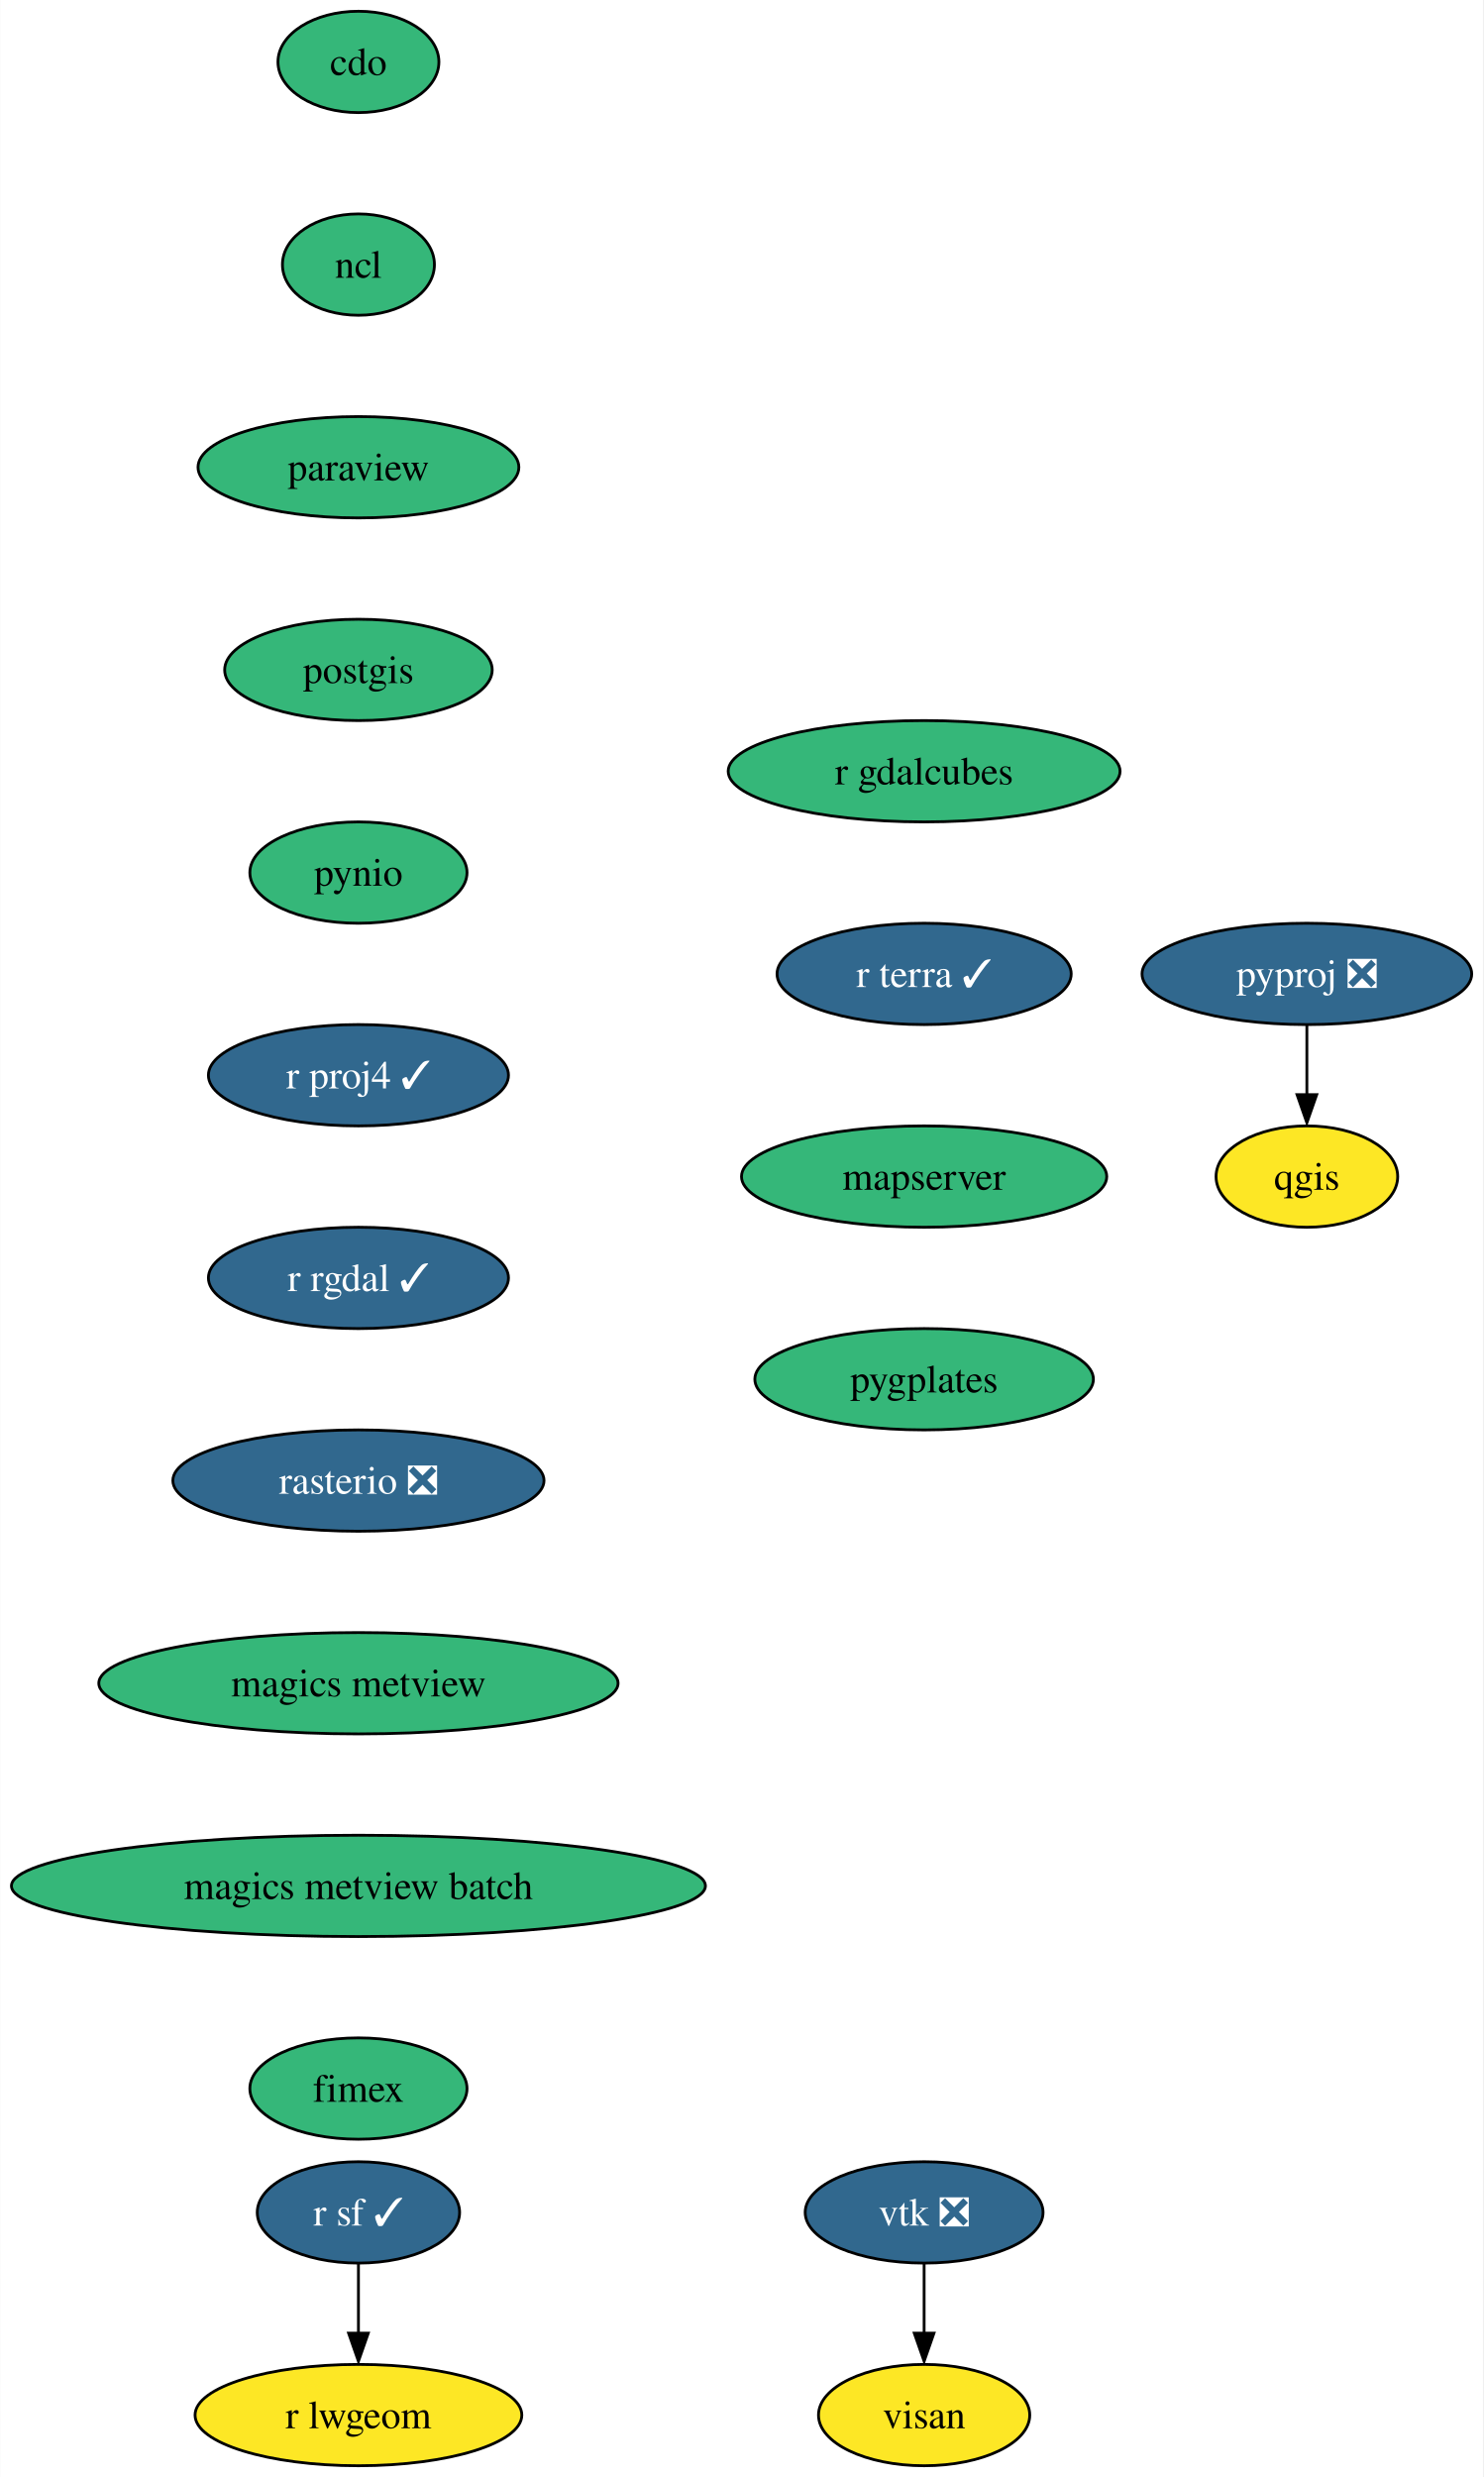
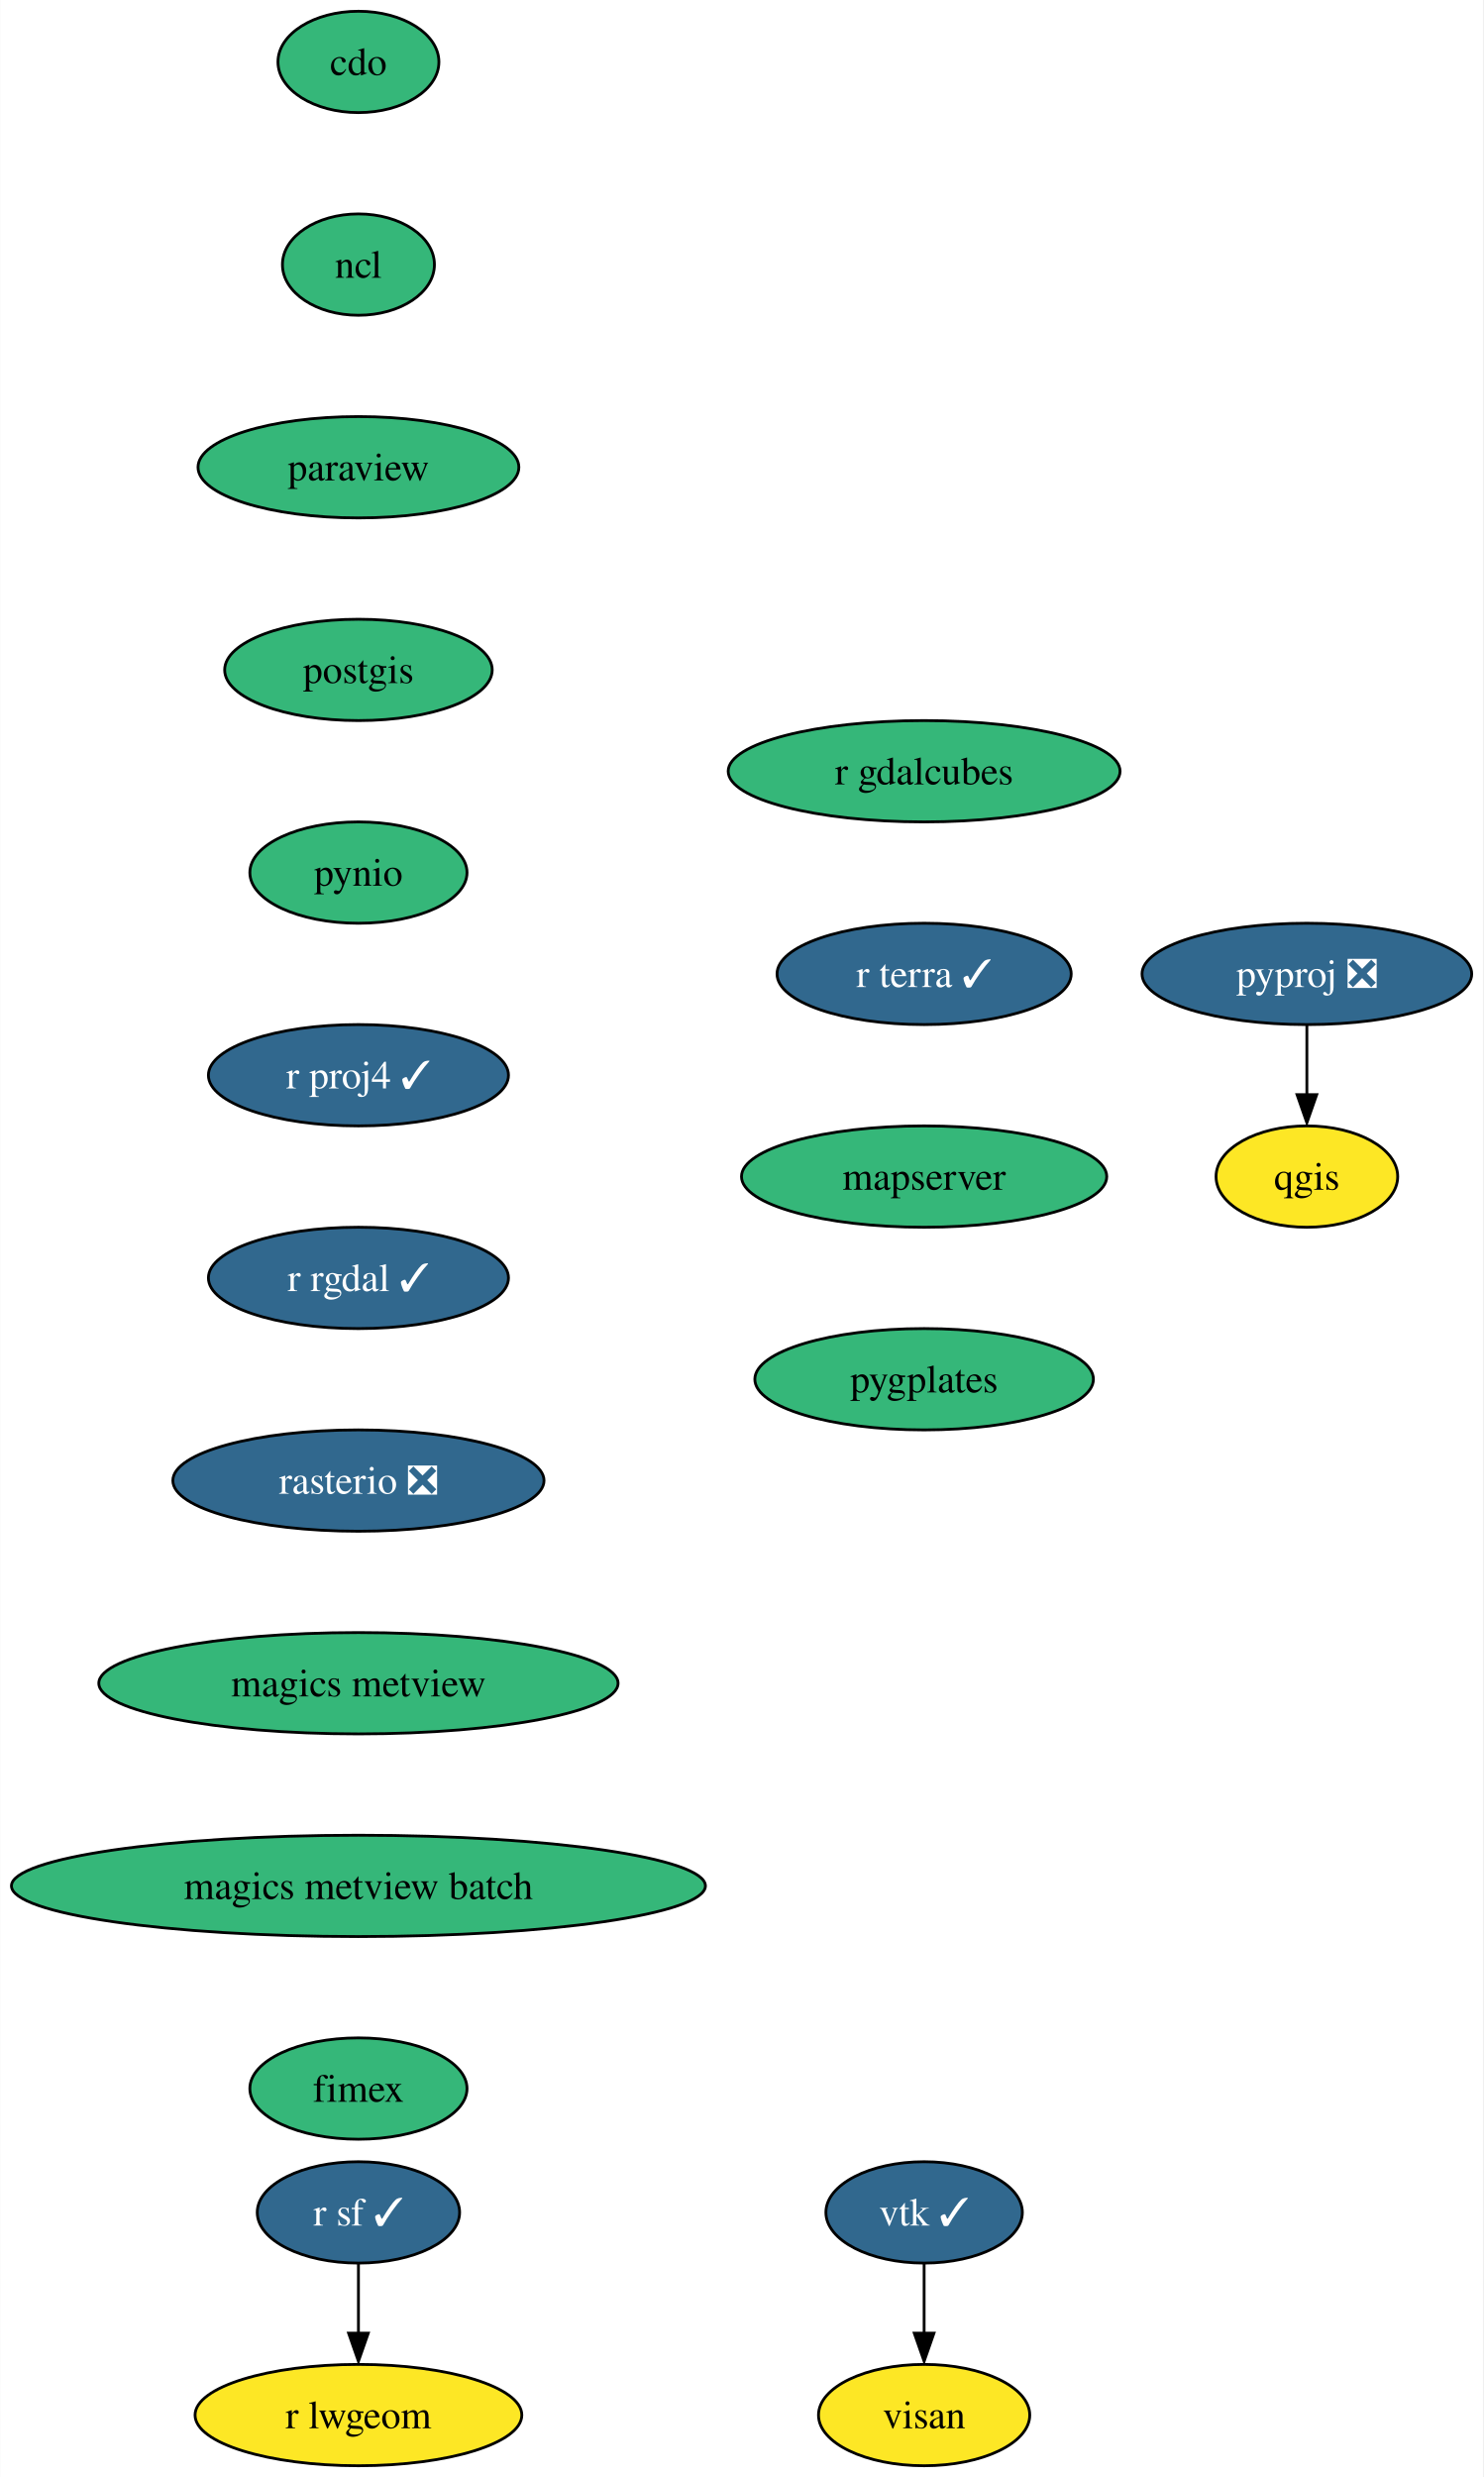
<svg xmlns="http://www.w3.org/2000/svg" xmlns:xlink="http://www.w3.org/1999/xlink" width="527pt" height="880pt" viewBox="0.00 0.00 526.86 880.00">
  <g id="graph0" class="graph" transform="scale(1 1) rotate(0) translate(4 876)">
    <polygon fill="white" stroke="none" points="-4,4 -4,-876 522.86,-876 522.86,4 -4,4" />
    <g id="node1" class="node">
      <g id="a_node1">
        <a xlink:href="https://github.com/conda-forge/cdo-feedstock" xlink:title="cdo">
          <ellipse fill="#35b779" stroke="black" cx="123.29" cy="-854" rx="28.59" ry="18" />
          <text text-anchor="middle" x="123.29" y="-849.33" font-family="Times,serif" font-size="14.00">cdo</text>
        </a>
      </g>
    </g>
    <g id="node2" class="node">
      <g id="a_node2">
        <a xlink:href="https://github.com/conda-forge/ncl-feedstock" xlink:title="ncl">
          <ellipse fill="#35b779" stroke="black" cx="123.29" cy="-782" rx="27" ry="18" />
          <text text-anchor="middle" x="123.29" y="-777.33" font-family="Times,serif" font-size="14.00">ncl</text>
        </a>
      </g>
    </g>
    <g id="node3" class="node">
      <g id="a_node3">
        <a xlink:href="https://github.com/conda-forge/paraview-feedstock" xlink:title="paraview">
          <ellipse fill="#35b779" stroke="black" cx="123.29" cy="-710" rx="57" ry="18" />
          <text text-anchor="middle" x="123.29" y="-705.33" font-family="Times,serif" font-size="14.00">paraview</text>
        </a>
      </g>
    </g>
    <g id="node4" class="node">
      <g id="a_node4">
        <a xlink:href="https://github.com/conda-forge/postgis-feedstock" xlink:title="postgis">
          <ellipse fill="#35b779" stroke="black" cx="123.29" cy="-638" rx="47.53" ry="18" />
          <text text-anchor="middle" x="123.29" y="-633.33" font-family="Times,serif" font-size="14.00">postgis</text>
        </a>
      </g>
    </g>
    <g id="node5" class="node">
      <g id="a_node5">
        <a xlink:href="https://github.com/conda-forge/pynio-feedstock" xlink:title="pynio">
          <ellipse fill="#35b779" stroke="black" cx="123.29" cy="-566" rx="38.58" ry="18" />
          <text text-anchor="middle" x="123.29" y="-561.33" font-family="Times,serif" font-size="14.00">pynio</text>
        </a>
      </g>
    </g>
    <g id="node6" class="node">
      <g id="a_node6">
        <a xlink:href="https://github.com/conda-forge/r-proj4-feedstock/pull/41" xlink:title="r proj4 ✓">
          <ellipse fill="#31688e" stroke="black" cx="123.29" cy="-494" rx="53.31" ry="18" />
          <text text-anchor="middle" x="123.29" y="-489.32" font-family="Times,serif" font-size="14.00" fill="white">r proj4 ✓</text>
        </a>
      </g>
    </g>
    <g id="node9" class="node">
      <g id="a_node9">
        <a xlink:href="https://github.com/conda-forge/r-rgdal-feedstock/pull/71" xlink:title="r rgdal ✓">
          <ellipse fill="#31688e" stroke="black" cx="123.29" cy="-422" rx="53.31" ry="18" />
          <text text-anchor="middle" x="123.29" y="-417.32" font-family="Times,serif" font-size="14.00" fill="white">r rgdal ✓</text>
        </a>
      </g>
    </g>
    <g id="node7" class="node">
      <g id="a_node7">
        <a xlink:href="https://github.com/conda-forge/pyproj-feedstock/pull/136" xlink:title="pyproj ❎">
          <ellipse fill="#31688e" stroke="black" cx="460.29" cy="-530" rx="58.57" ry="18" />
          <text text-anchor="middle" x="460.29" y="-525.33" font-family="Times,serif" font-size="14.00" fill="white">pyproj ❎</text>
        </a>
      </g>
    </g>
    <g id="node8" class="node">
      <g id="a_node8">
        <a xlink:href="https://github.com/conda-forge/qgis-feedstock" xlink:title="qgis">
          <ellipse fill="#fde725" stroke="black" cx="460.29" cy="-458" rx="32.27" ry="18" />
          <text text-anchor="middle" x="460.29" y="-453.32" font-family="Times,serif" font-size="14.00">qgis</text>
        </a>
      </g>
    </g>
    <g id="edge6" class="edge">
      <path fill="none" stroke="black" d="M460.29,-511.7C460.29,-504.24 460.29,-495.32 460.29,-486.97" />
      <polygon fill="black" stroke="black" points="463.79,-487.1 460.29,-477.1 456.79,-487.1 463.79,-487.1" />
    </g>
    <g id="node10" class="node">
      <g id="a_node10">
        <a xlink:href="https://github.com/conda-forge/rasterio-feedstock/pull/271" xlink:title="rasterio ❎">
          <ellipse fill="#31688e" stroke="black" cx="123.29" cy="-350" rx="65.94" ry="18" />
          <text text-anchor="middle" x="123.29" y="-345.32" font-family="Times,serif" font-size="14.00" fill="white">rasterio ❎</text>
        </a>
      </g>
    </g>
    <g id="node13" class="node">
      <g id="a_node13">
        <a xlink:href="https://github.com/conda-forge/magics-metview-feedstock" xlink:title="magics metview">
          <ellipse fill="#35b779" stroke="black" cx="123.29" cy="-278" rx="92.25" ry="18" />
          <text text-anchor="middle" x="123.29" y="-273.32" font-family="Times,serif" font-size="14.00">magics metview</text>
        </a>
      </g>
    </g>
    <g id="node11" class="node">
      <g id="a_node11">
        <a xlink:href="https://github.com/conda-forge/r-sf-feedstock/pull/104" xlink:title="r sf ✓">
          <ellipse fill="#31688e" stroke="black" cx="123.29" cy="-90" rx="35.95" ry="18" />
          <text text-anchor="middle" x="123.29" y="-85.33" font-family="Times,serif" font-size="14.00" fill="white">r sf ✓</text>
        </a>
      </g>
    </g>
    <g id="node12" class="node">
      <g id="a_node12">
        <a xlink:href="https://github.com/conda-forge/r-lwgeom-feedstock" xlink:title="r lwgeom">
          <ellipse fill="#fde725" stroke="black" cx="123.29" cy="-18" rx="58.05" ry="18" />
          <text text-anchor="middle" x="123.29" y="-13.32" font-family="Times,serif" font-size="14.00">r lwgeom</text>
        </a>
      </g>
    </g>
    <g id="edge9" class="edge">
      <path fill="none" stroke="black" d="M123.29,-71.7C123.29,-64.24 123.29,-55.32 123.29,-46.97" />
      <polygon fill="black" stroke="black" points="126.79,-47.1 123.29,-37.1 119.79,-47.1 126.79,-47.1" />
    </g>
    <g id="node16" class="node">
      <g id="a_node16">
        <a xlink:href="https://github.com/conda-forge/magics-metview-batch-feedstock" xlink:title="magics metview batch">
          <ellipse fill="#35b779" stroke="black" cx="123.29" cy="-206" rx="123.29" ry="18" />
          <text text-anchor="middle" x="123.29" y="-201.33" font-family="Times,serif" font-size="14.00">magics metview batch</text>
        </a>
      </g>
    </g>
    <g id="node14" class="node">
      <g id="a_node14">
-         <a xlink:href="https://github.com/conda-forge/vtk-feedstock/pull/298" xlink:title="vtk ❎">
-           <ellipse fill="#31688e" stroke="black" cx="324.29" cy="-90" rx="42.26" ry="18" />
-           <text text-anchor="middle" x="324.29" y="-85.33" font-family="Times,serif" font-size="14.00" fill="white">vtk ❎</text>
+         <a xlink:href="https://github.com/conda-forge/vtk-feedstock/pull/298" xlink:title="vtk ✓">
+           <ellipse fill="#31688e" stroke="black" cx="324.29" cy="-90" rx="34.9" ry="18" />
+           <text text-anchor="middle" x="324.29" y="-85.33" font-family="Times,serif" font-size="14.00" fill="white">vtk ✓</text>
        </a>
      </g>
    </g>
    <g id="node15" class="node">
      <g id="a_node15">
        <a xlink:href="https://github.com/conda-forge/visan-feedstock" xlink:title="visan">
          <ellipse fill="#fde725" stroke="black" cx="324.29" cy="-18" rx="37.53" ry="18" />
          <text text-anchor="middle" x="324.29" y="-13.32" font-family="Times,serif" font-size="14.00">visan</text>
        </a>
      </g>
    </g>
    <g id="edge11" class="edge">
      <path fill="none" stroke="black" d="M324.29,-71.7C324.29,-64.24 324.29,-55.32 324.29,-46.97" />
      <polygon fill="black" stroke="black" points="327.79,-47.1 324.29,-37.1 320.79,-47.1 327.79,-47.1" />
    </g>
    <g id="node17" class="node">
      <g id="a_node17">
        <a xlink:href="https://github.com/conda-forge/fimex-feedstock" xlink:title="fimex">
          <ellipse fill="#35b779" stroke="black" cx="123.29" cy="-134" rx="38.58" ry="18" />
          <text text-anchor="middle" x="123.29" y="-129.32" font-family="Times,serif" font-size="14.00">fimex</text>
        </a>
      </g>
    </g>
    <g id="node18" class="node">
      <g id="a_node18">
        <a xlink:href="https://github.com/conda-forge/r-gdalcubes-feedstock" xlink:title="r gdalcubes">
          <ellipse fill="#35b779" stroke="black" cx="324.29" cy="-602" rx="69.62" ry="18" />
          <text text-anchor="middle" x="324.29" y="-597.33" font-family="Times,serif" font-size="14.00">r gdalcubes</text>
        </a>
      </g>
    </g>
    <g id="node19" class="node">
      <g id="a_node19">
        <a xlink:href="https://github.com/conda-forge/r-terra-feedstock/pull/72" xlink:title="r terra ✓">
          <ellipse fill="#31688e" stroke="black" cx="324.29" cy="-530" rx="52.26" ry="18" />
          <text text-anchor="middle" x="324.29" y="-525.33" font-family="Times,serif" font-size="14.00" fill="white">r terra ✓</text>
        </a>
      </g>
    </g>
    <g id="node20" class="node">
      <g id="a_node20">
        <a xlink:href="https://github.com/conda-forge/mapserver-feedstock" xlink:title="mapserver">
          <ellipse fill="#35b779" stroke="black" cx="324.29" cy="-458" rx="64.89" ry="18" />
          <text text-anchor="middle" x="324.29" y="-453.32" font-family="Times,serif" font-size="14.00">mapserver</text>
        </a>
      </g>
    </g>
    <g id="node21" class="node">
      <g id="a_node21">
        <a xlink:href="https://github.com/conda-forge/pygplates-feedstock" xlink:title="pygplates">
          <ellipse fill="#35b779" stroke="black" cx="324.29" cy="-386" rx="60.15" ry="18" />
          <text text-anchor="middle" x="324.29" y="-381.32" font-family="Times,serif" font-size="14.00">pygplates</text>
        </a>
      </g>
    </g>
  </g>
</svg>
